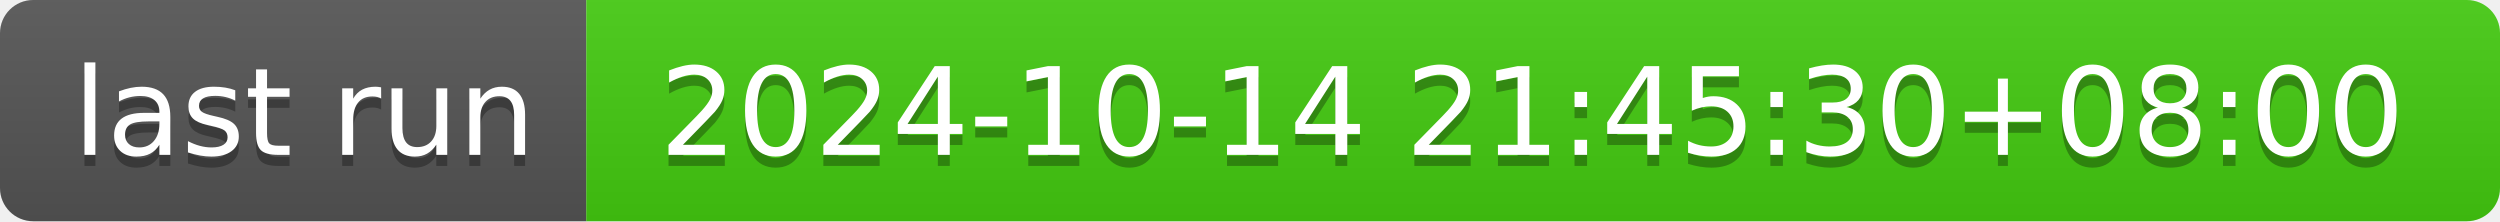
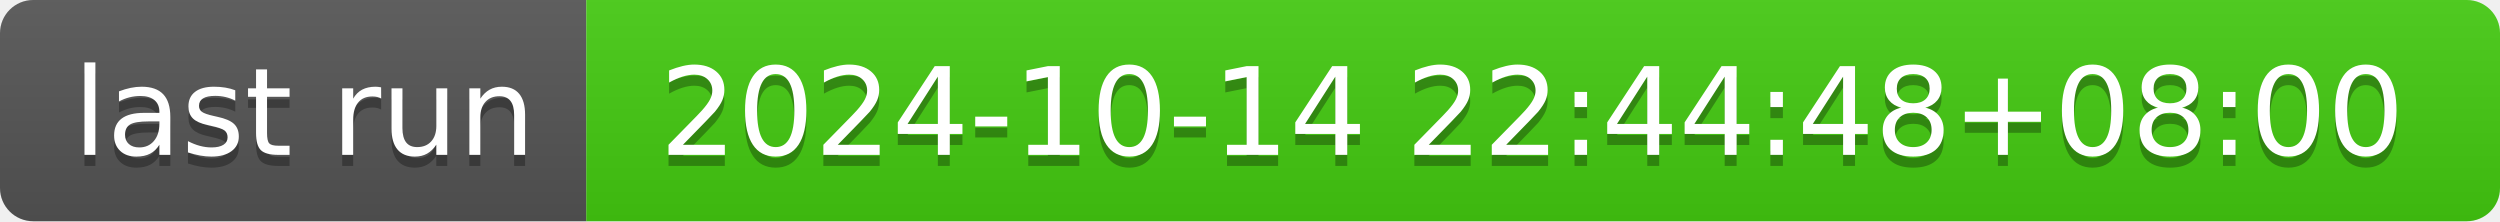
- <svg xmlns="http://www.w3.org/2000/svg" width="226" height="20" role="img" aria-label="last run: 2024-10-14 21:45:30+08:00">
+ <svg xmlns="http://www.w3.org/2000/svg" width="226" height="20" role="img" aria-label="last run: 2024-10-14 22:44:48+08:00">
  <linearGradient id="s" x2="0" y2="100%">
    <stop offset="0" stop-color="#bbb" stop-opacity=".1" />
    <stop offset="1" stop-opacity=".1" />
  </linearGradient>
  <clipPath id="r">
    <rect width="226" height="20" rx="3" fill="#fff" />
  </clipPath>
  <g clip-path="url(#r)">
    <rect width="53" height="20" fill="#555" />
    <rect x="53" width="173" height="20" fill="#4c1" />
    <rect width="226" height="20" fill="url(#s)" />
  </g>
  <g fill="#fff" text-anchor="middle" font-family="Verdana,Geneva,DejaVu Sans,sans-serif" text-rendering="geometricPrecision" font-size="110">
    <text aria-hidden="true" x="275" y="150" fill="#010101" fill-opacity=".3" transform="scale(.1)" textLength="430">last run</text>
    <text x="275" y="140" transform="scale(.1)" fill="#fff" textLength="430">last run</text>
-     <text aria-hidden="true" x="1385" y="150" fill="#010101" fill-opacity=".3" transform="scale(.1)" textLength="1630">2024-10-14 21:45:30+08:00</text>
-     <text x="1385" y="140" transform="scale(.1)" fill="#fff" textLength="1630">2024-10-14 21:45:30+08:00</text>
+     <text aria-hidden="true" x="1385" y="150" fill="#010101" fill-opacity=".3" transform="scale(.1)" textLength="1630">2024-10-14 22:44:48+08:00</text>
+     <text x="1385" y="140" transform="scale(.1)" fill="#fff" textLength="1630">2024-10-14 22:44:48+08:00</text>
  </g>
</svg>
